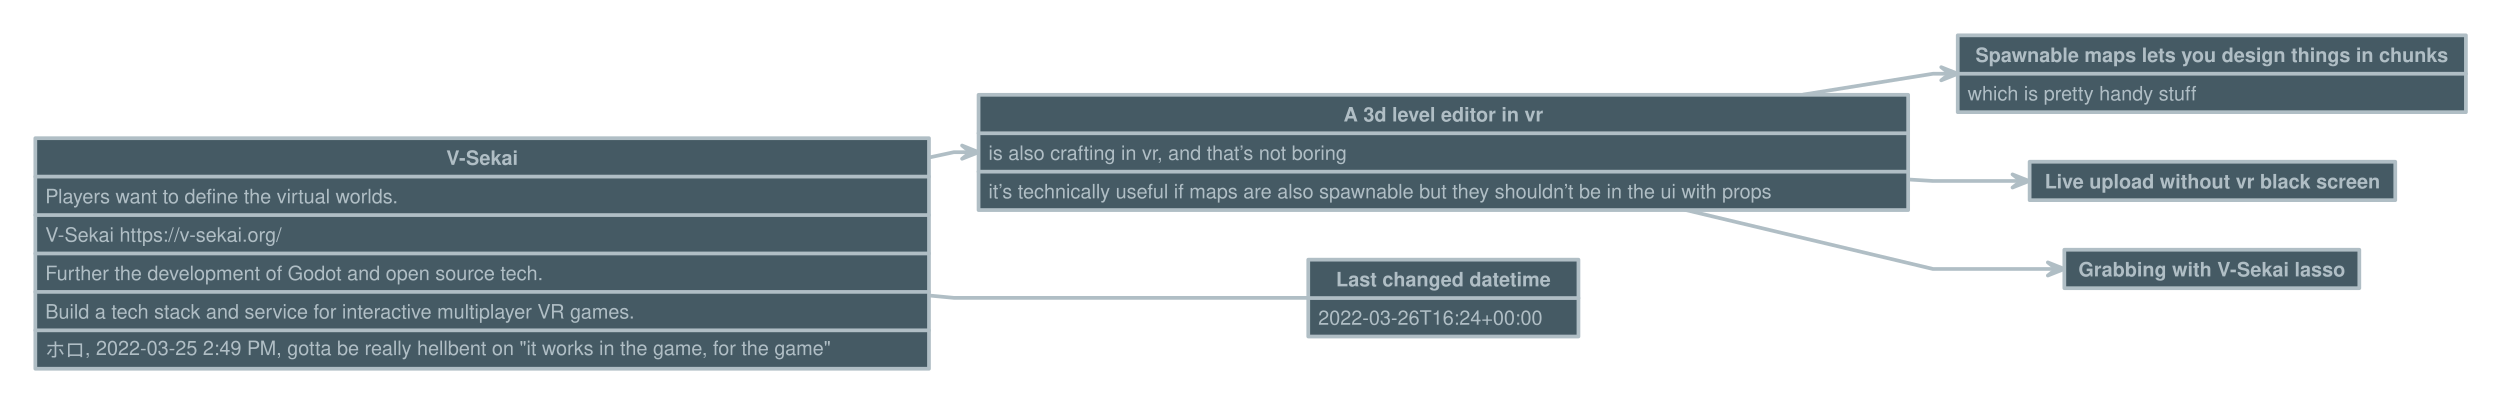
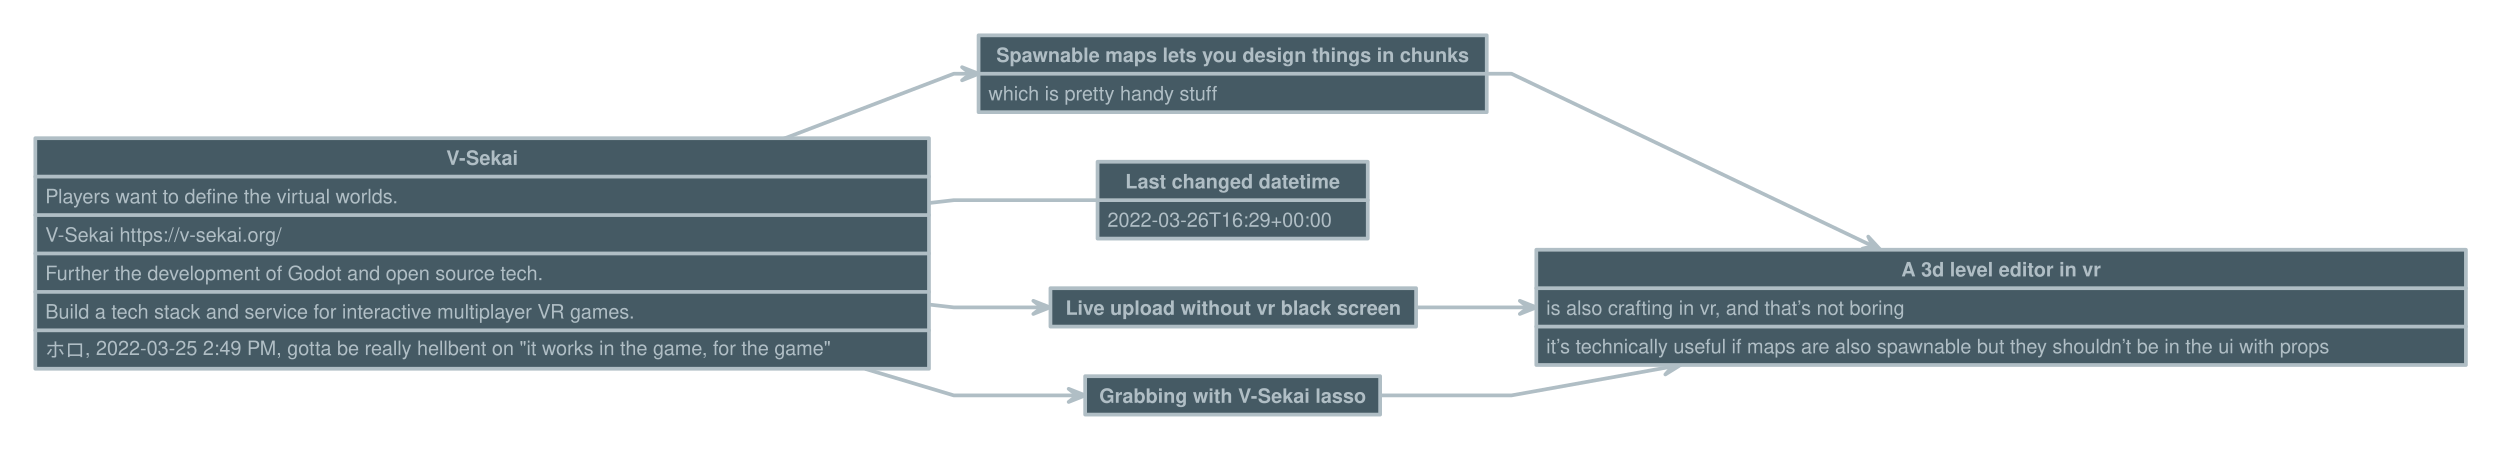
- <svg xmlns="http://www.w3.org/2000/svg" version="1.1" baseProfile="full" width="2017" height="325.25" viewbox="0 0 2017 325.25" style="font:bold  12pt Helvetica, Helvetica, sans-serif;;stroke-linejoin:round;stroke-linecap:round">
-   <rect x="0" y="0" height="325.25" width="2017" style="stroke:none; fill:transparent;" />
-   <path d="M749.5 127.1 L769.5 122.8 L782.8 122.8 L782.8 122.8 " style="stroke:#B0BEC5;fill:none;stroke-dasharray:none;stroke-width:3;" />
-   <path d="M776.2 128.1 L782.8 122.8 L776.2 117.4 L789.5 122.8 Z" style="stroke:#B0BEC5;fill:#B0BEC5;stroke-dasharray:none;stroke-width:3;" />
-   <path d="M1454.9 76.3 L1559.5 59.5 L1572.8 59.5 L1572.8 59.5 " style="stroke:#B0BEC5;fill:none;stroke-dasharray:none;stroke-width:3;" />
-   <path d="M1566.2 64.8 L1572.8 59.5 L1566.2 54.2 L1579.5 59.5 Z" style="stroke:#B0BEC5;fill:#B0BEC5;stroke-dasharray:none;stroke-width:3;" />
-   <path d="M1539.5 144.8 L1559.5 146 L1630.3 146 L1630.3 146 " style="stroke:#B0BEC5;fill:none;stroke-dasharray:none;stroke-width:3;" />
-   <path d="M1623.7 151.3 L1630.3 146 L1623.7 140.7 L1637 146 Z" style="stroke:#B0BEC5;fill:#B0BEC5;stroke-dasharray:none;stroke-width:3;" />
-   <path d="M1359.4 169.3 L1559.5 217 L1658.8 217 L1658.8 217 " style="stroke:#B0BEC5;fill:none;stroke-dasharray:none;stroke-width:3;" />
-   <path d="M1652.2 222.3 L1658.8 217 L1652.2 211.7 L1665.5 217 Z" style="stroke:#B0BEC5;fill:#B0BEC5;stroke-dasharray:none;stroke-width:3;" />
-   <path d="M749.5 238.4 L769.5 240.3 L1055.5 240.3 L1055.5 240.3 " style="stroke:#B0BEC5;fill:none;stroke-dasharray:none;stroke-width:3;" />
+ <svg xmlns="http://www.w3.org/2000/svg" version="1.1" baseProfile="full" width="2017" height="362" viewbox="0 0 2017 362" style="font:bold  12pt Helvetica, Helvetica, sans-serif;;stroke-linejoin:round;stroke-linecap:round">
+   <rect x="0" y="0" height="362" width="2017" style="stroke:none; fill:transparent;" />
+   <path d="M632.6 111.8 L769.5 59.5 L782.8 59.5 L782.8 59.5 " style="stroke:#B0BEC5;fill:none;stroke-dasharray:none;stroke-width:3;" />
+   <path d="M776.2 64.8 L782.8 59.5 L776.2 54.2 L789.5 59.5 Z" style="stroke:#B0BEC5;fill:#B0BEC5;stroke-dasharray:none;stroke-width:3;" />
+   <path d="M749.5 245.7 L769.5 248 L840.3 248 L840.3 248 " style="stroke:#B0BEC5;fill:none;stroke-dasharray:none;stroke-width:3;" />
+   <path d="M833.7 253.3 L840.3 248 L833.7 242.7 L847 248 Z" style="stroke:#B0BEC5;fill:#B0BEC5;stroke-dasharray:none;stroke-width:3;" />
+   <path d="M698.7 297.8 L769.5 319 L868.8 319 L868.8 319 " style="stroke:#B0BEC5;fill:none;stroke-dasharray:none;stroke-width:3;" />
+   <path d="M862.2 324.3 L868.8 319 L862.2 313.7 L875.5 319 Z" style="stroke:#B0BEC5;fill:#B0BEC5;stroke-dasharray:none;stroke-width:3;" />
+   <path d="M1199.5 59.5 L1219.5 59.5 L1511 198.6 L1511 198.6 " style="stroke:#B0BEC5;fill:none;stroke-dasharray:none;stroke-width:3;" />
+   <path d="M1502.7 200.6 L1511 198.6 L1507.3 190.9 L1517.1 201.5 Z" style="stroke:#B0BEC5;fill:#B0BEC5;stroke-dasharray:none;stroke-width:3;" />
+   <path d="M1142 248 L1219.5 248 L1232.8 248 L1232.8 248 " style="stroke:#B0BEC5;fill:none;stroke-dasharray:none;stroke-width:3;" />
+   <path d="M1226.2 253.3 L1232.8 248 L1226.2 242.7 L1239.5 248 Z" style="stroke:#B0BEC5;fill:#B0BEC5;stroke-dasharray:none;stroke-width:3;" />
+   <path d="M1113.5 319 L1219.5 319 L1349.2 295.7 L1349.2 295.7 " style="stroke:#B0BEC5;fill:none;stroke-dasharray:none;stroke-width:3;" />
+   <path d="M1343.6 302.1 L1349.2 295.7 L1341.7 291.6 L1355.8 294.5 Z" style="stroke:#B0BEC5;fill:#B0BEC5;stroke-dasharray:none;stroke-width:3;" />
+   <path d="M749.5 163.8 L769.5 161.5 L885.5 161.5 L885.5 161.5 " style="stroke:#B0BEC5;fill:none;stroke-dasharray:none;stroke-width:3;" />
  <rect x="28.5" y="111.5" height="186" width="721" data-name="V-Sekai" style="stroke:#B0BEC5;fill:#455A64;stroke-dasharray:none;stroke-width:3;" />
  <path d="M28.5 142.5 L749.5 142.5" data-name="V-Sekai" style="stroke:#B0BEC5;fill:none;stroke-dasharray:none;stroke-width:3;" />
  <path d="M28.5 173.5 L749.5 173.5" data-name="V-Sekai" style="stroke:#B0BEC5;fill:none;stroke-dasharray:none;stroke-width:3;" />
  <path d="M28.5 204.5 L749.5 204.5" data-name="V-Sekai" style="stroke:#B0BEC5;fill:none;stroke-dasharray:none;stroke-width:3;" />
  <path d="M28.5 235.5 L749.5 235.5" data-name="V-Sekai" style="stroke:#B0BEC5;fill:none;stroke-dasharray:none;stroke-width:3;" />
  <path d="M28.5 266.5 L749.5 266.5" data-name="V-Sekai" style="stroke:#B0BEC5;fill:none;stroke-dasharray:none;stroke-width:3;" />
  <text x="389" y="133" style="fill: #B0BEC5;font:bold  12pt Helvetica, Helvetica, sans-serif;text-anchor: middle;" data-name="V-Sekai">V-Sekai</text>
  <text x="36.5" y="164" style="fill: #B0BEC5;font:normal  12pt Helvetica, Helvetica, sans-serif;" data-name="V-Sekai">Players want to define the virtual worlds.</text>
  <text x="36.5" y="195" style="fill: #B0BEC5;font:normal  12pt Helvetica, Helvetica, sans-serif;" data-name="V-Sekai">V-Sekai https://v-sekai.org/</text>
  <text x="36.5" y="226" style="fill: #B0BEC5;font:normal  12pt Helvetica, Helvetica, sans-serif;" data-name="V-Sekai">Further the development of Godot and open source tech.</text>
  <text x="36.5" y="257" style="fill: #B0BEC5;font:normal  12pt Helvetica, Helvetica, sans-serif;" data-name="V-Sekai">Build a tech stack and service for interactive multiplayer VR games.</text>
  <text x="36.5" y="288" style="fill: #B0BEC5;font:normal  12pt Helvetica, Helvetica, sans-serif;" data-name="V-Sekai">ホロ, 2022-03-25 2:49 PM, gotta be really hellbent on "it works in the game, for the game"</text>
-   <rect x="789.5" y="76.5" height="93" width="750" data-name="A 3d level editor in vr" style="stroke:#B0BEC5;fill:#455A64;stroke-dasharray:none;stroke-width:3;" />
-   <path d="M789.5 107.5 L1539.5 107.5" data-name="A 3d level editor in vr" style="stroke:#B0BEC5;fill:none;stroke-dasharray:none;stroke-width:3;" />
-   <path d="M789.5 138.5 L1539.5 138.5" data-name="A 3d level editor in vr" style="stroke:#B0BEC5;fill:none;stroke-dasharray:none;stroke-width:3;" />
-   <text x="1164.5" y="98" style="fill: #B0BEC5;font:bold  12pt Helvetica, Helvetica, sans-serif;text-anchor: middle;" data-name="A 3d level editor in vr">A 3d level editor in vr</text>
-   <text x="797.5" y="129" style="fill: #B0BEC5;font:normal  12pt Helvetica, Helvetica, sans-serif;" data-name="A 3d level editor in vr">is also crafting in vr, and that’s not boring</text>
-   <text x="797.5" y="160" style="fill: #B0BEC5;font:normal  12pt Helvetica, Helvetica, sans-serif;" data-name="A 3d level editor in vr">it’s technically useful if maps are also spawnable but they shouldn’t be in the ui with props</text>
-   <rect x="1579.5" y="28.5" height="62" width="410" data-name="Spawnable maps lets you design things in chunks" style="stroke:#B0BEC5;fill:#455A64;stroke-dasharray:none;stroke-width:3;" />
-   <path d="M1579.5 59.5 L1989.5 59.5" data-name="Spawnable maps lets you design things in chunks" style="stroke:#B0BEC5;fill:none;stroke-dasharray:none;stroke-width:3;" />
-   <text x="1784.5" y="50" style="fill: #B0BEC5;font:bold  12pt Helvetica, Helvetica, sans-serif;text-anchor: middle;" data-name="Spawnable maps lets you design things in chunks">Spawnable maps lets you design things in chunks</text>
-   <text x="1587.5" y="81" style="fill: #B0BEC5;font:normal  12pt Helvetica, Helvetica, sans-serif;" data-name="Spawnable maps lets you design things in chunks">which is pretty handy stuff</text>
-   <rect x="1055.5" y="209.5" height="62" width="218" data-name="Last changed datetime" style="stroke:#B0BEC5;fill:#455A64;stroke-dasharray:none;stroke-width:3;" />
-   <path d="M1055.5 240.5 L1273.5 240.5" data-name="Last changed datetime" style="stroke:#B0BEC5;fill:none;stroke-dasharray:none;stroke-width:3;" />
-   <text x="1164.5" y="231" style="fill: #B0BEC5;font:bold  12pt Helvetica, Helvetica, sans-serif;text-anchor: middle;" data-name="Last changed datetime">Last changed datetime</text>
-   <text x="1063.5" y="262" style="fill: #B0BEC5;font:normal  12pt Helvetica, Helvetica, sans-serif;" data-name="Last changed datetime">2022-03-26T16:24+00:00</text>
-   <rect x="1637.5" y="130.5" height="31" width="295" data-name="Live upload without vr black screen" style="stroke:#B0BEC5;fill:#455A64;stroke-dasharray:none;stroke-width:3;" />
-   <text x="1785" y="152" style="fill: #B0BEC5;font:bold  12pt Helvetica, Helvetica, sans-serif;text-anchor: middle;" data-name="Live upload without vr black screen">Live upload without vr black screen</text>
-   <rect x="1665.5" y="201.5" height="31" width="238" data-name="Grabbing with V-Sekai lasso" style="stroke:#B0BEC5;fill:#455A64;stroke-dasharray:none;stroke-width:3;" />
-   <text x="1784.5" y="223" style="fill: #B0BEC5;font:bold  12pt Helvetica, Helvetica, sans-serif;text-anchor: middle;" data-name="Grabbing with V-Sekai lasso">Grabbing with V-Sekai lasso</text>
+   <rect x="1239.5" y="201.5" height="93" width="750" data-name="A 3d level editor in vr" style="stroke:#B0BEC5;fill:#455A64;stroke-dasharray:none;stroke-width:3;" />
+   <path d="M1239.5 232.5 L1989.5 232.5" data-name="A 3d level editor in vr" style="stroke:#B0BEC5;fill:none;stroke-dasharray:none;stroke-width:3;" />
+   <path d="M1239.5 263.5 L1989.5 263.5" data-name="A 3d level editor in vr" style="stroke:#B0BEC5;fill:none;stroke-dasharray:none;stroke-width:3;" />
+   <text x="1614.5" y="223" style="fill: #B0BEC5;font:bold  12pt Helvetica, Helvetica, sans-serif;text-anchor: middle;" data-name="A 3d level editor in vr">A 3d level editor in vr</text>
+   <text x="1247.5" y="254" style="fill: #B0BEC5;font:normal  12pt Helvetica, Helvetica, sans-serif;" data-name="A 3d level editor in vr">is also crafting in vr, and that’s not boring</text>
+   <text x="1247.5" y="285" style="fill: #B0BEC5;font:normal  12pt Helvetica, Helvetica, sans-serif;" data-name="A 3d level editor in vr">it’s technically useful if maps are also spawnable but they shouldn’t be in the ui with props</text>
+   <rect x="789.5" y="28.5" height="62" width="410" data-name="Spawnable maps lets you design things in chunks" style="stroke:#B0BEC5;fill:#455A64;stroke-dasharray:none;stroke-width:3;" />
+   <path d="M789.5 59.5 L1199.5 59.5" data-name="Spawnable maps lets you design things in chunks" style="stroke:#B0BEC5;fill:none;stroke-dasharray:none;stroke-width:3;" />
+   <text x="994.5" y="50" style="fill: #B0BEC5;font:bold  12pt Helvetica, Helvetica, sans-serif;text-anchor: middle;" data-name="Spawnable maps lets you design things in chunks">Spawnable maps lets you design things in chunks</text>
+   <text x="797.5" y="81" style="fill: #B0BEC5;font:normal  12pt Helvetica, Helvetica, sans-serif;" data-name="Spawnable maps lets you design things in chunks">which is pretty handy stuff</text>
+   <rect x="885.5" y="130.5" height="62" width="218" data-name="Last changed datetime" style="stroke:#B0BEC5;fill:#455A64;stroke-dasharray:none;stroke-width:3;" />
+   <path d="M885.5 161.5 L1103.5 161.5" data-name="Last changed datetime" style="stroke:#B0BEC5;fill:none;stroke-dasharray:none;stroke-width:3;" />
+   <text x="994.5" y="152" style="fill: #B0BEC5;font:bold  12pt Helvetica, Helvetica, sans-serif;text-anchor: middle;" data-name="Last changed datetime">Last changed datetime</text>
+   <text x="893.5" y="183" style="fill: #B0BEC5;font:normal  12pt Helvetica, Helvetica, sans-serif;" data-name="Last changed datetime">2022-03-26T16:29+00:00</text>
+   <rect x="847.5" y="232.5" height="31" width="295" data-name="Live upload without vr black screen" style="stroke:#B0BEC5;fill:#455A64;stroke-dasharray:none;stroke-width:3;" />
+   <text x="995" y="254" style="fill: #B0BEC5;font:bold  12pt Helvetica, Helvetica, sans-serif;text-anchor: middle;" data-name="Live upload without vr black screen">Live upload without vr black screen</text>
+   <rect x="875.5" y="303.5" height="31" width="238" data-name="Grabbing with V-Sekai lasso" style="stroke:#B0BEC5;fill:#455A64;stroke-dasharray:none;stroke-width:3;" />
+   <text x="994.5" y="325" style="fill: #B0BEC5;font:bold  12pt Helvetica, Helvetica, sans-serif;text-anchor: middle;" data-name="Grabbing with V-Sekai lasso">Grabbing with V-Sekai lasso</text>
</svg>
